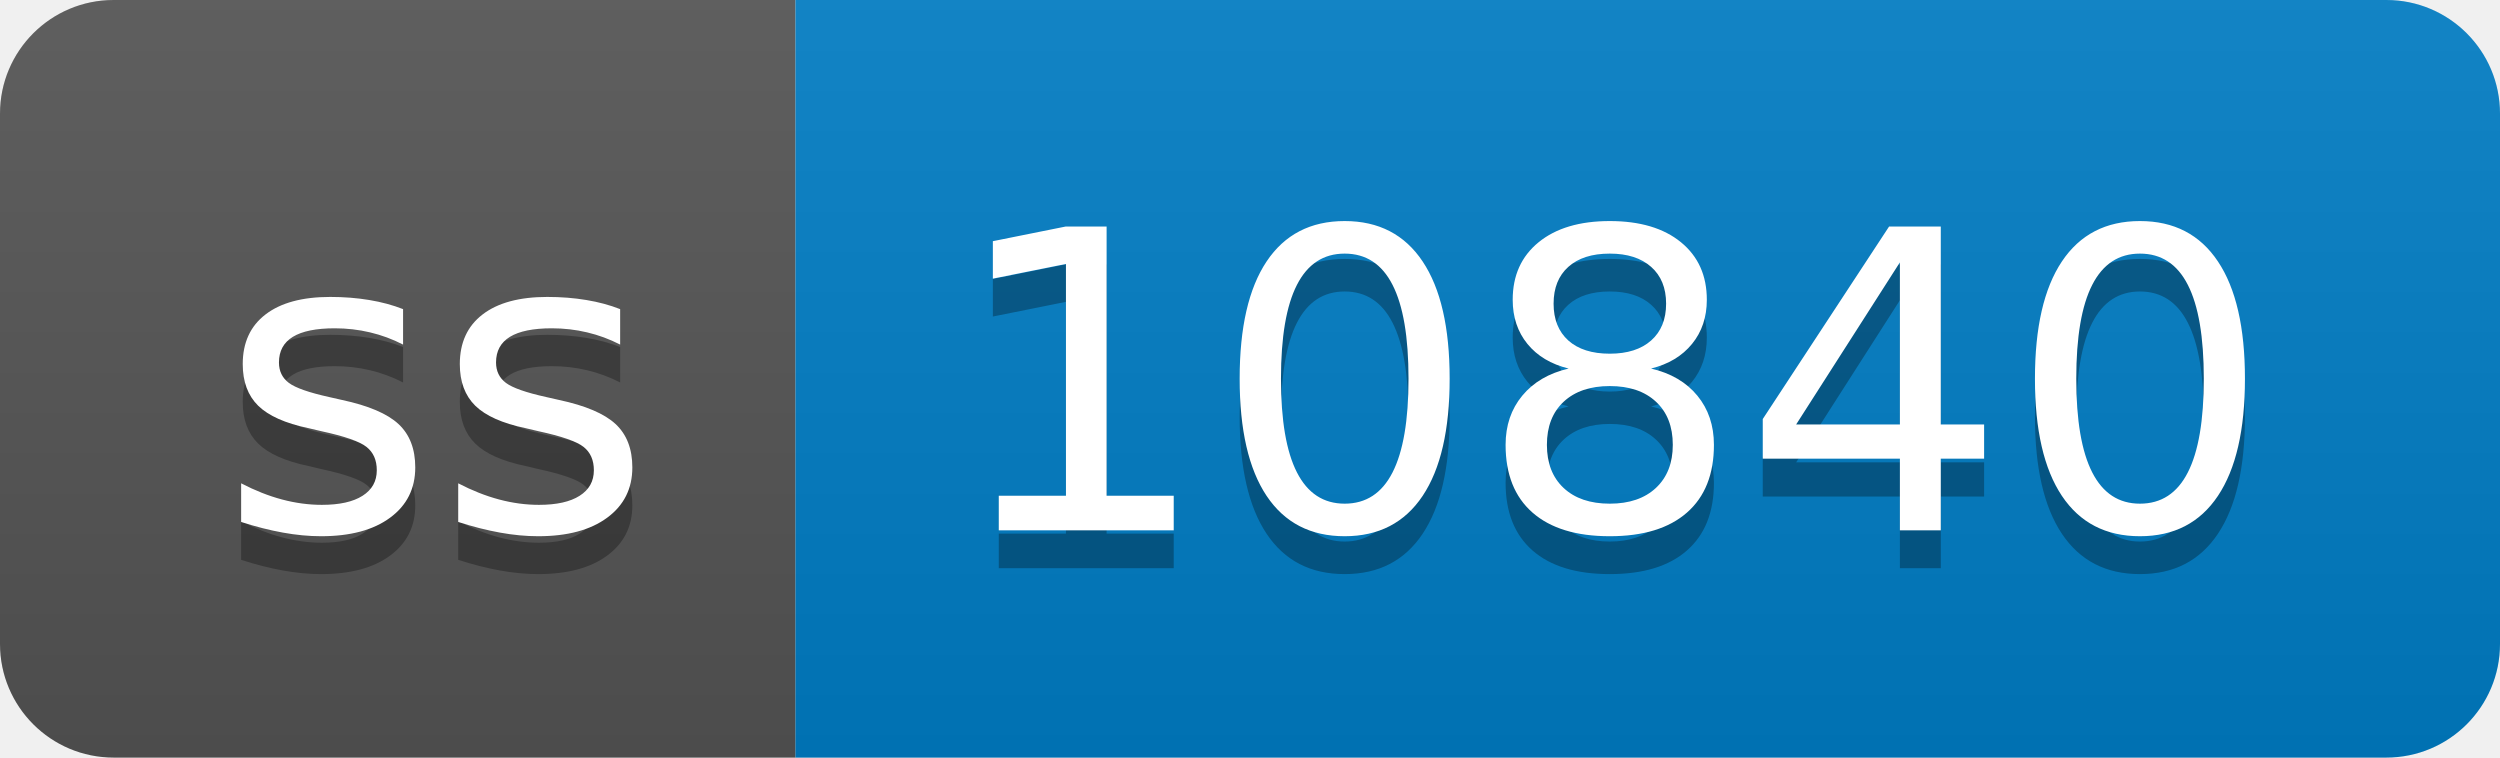
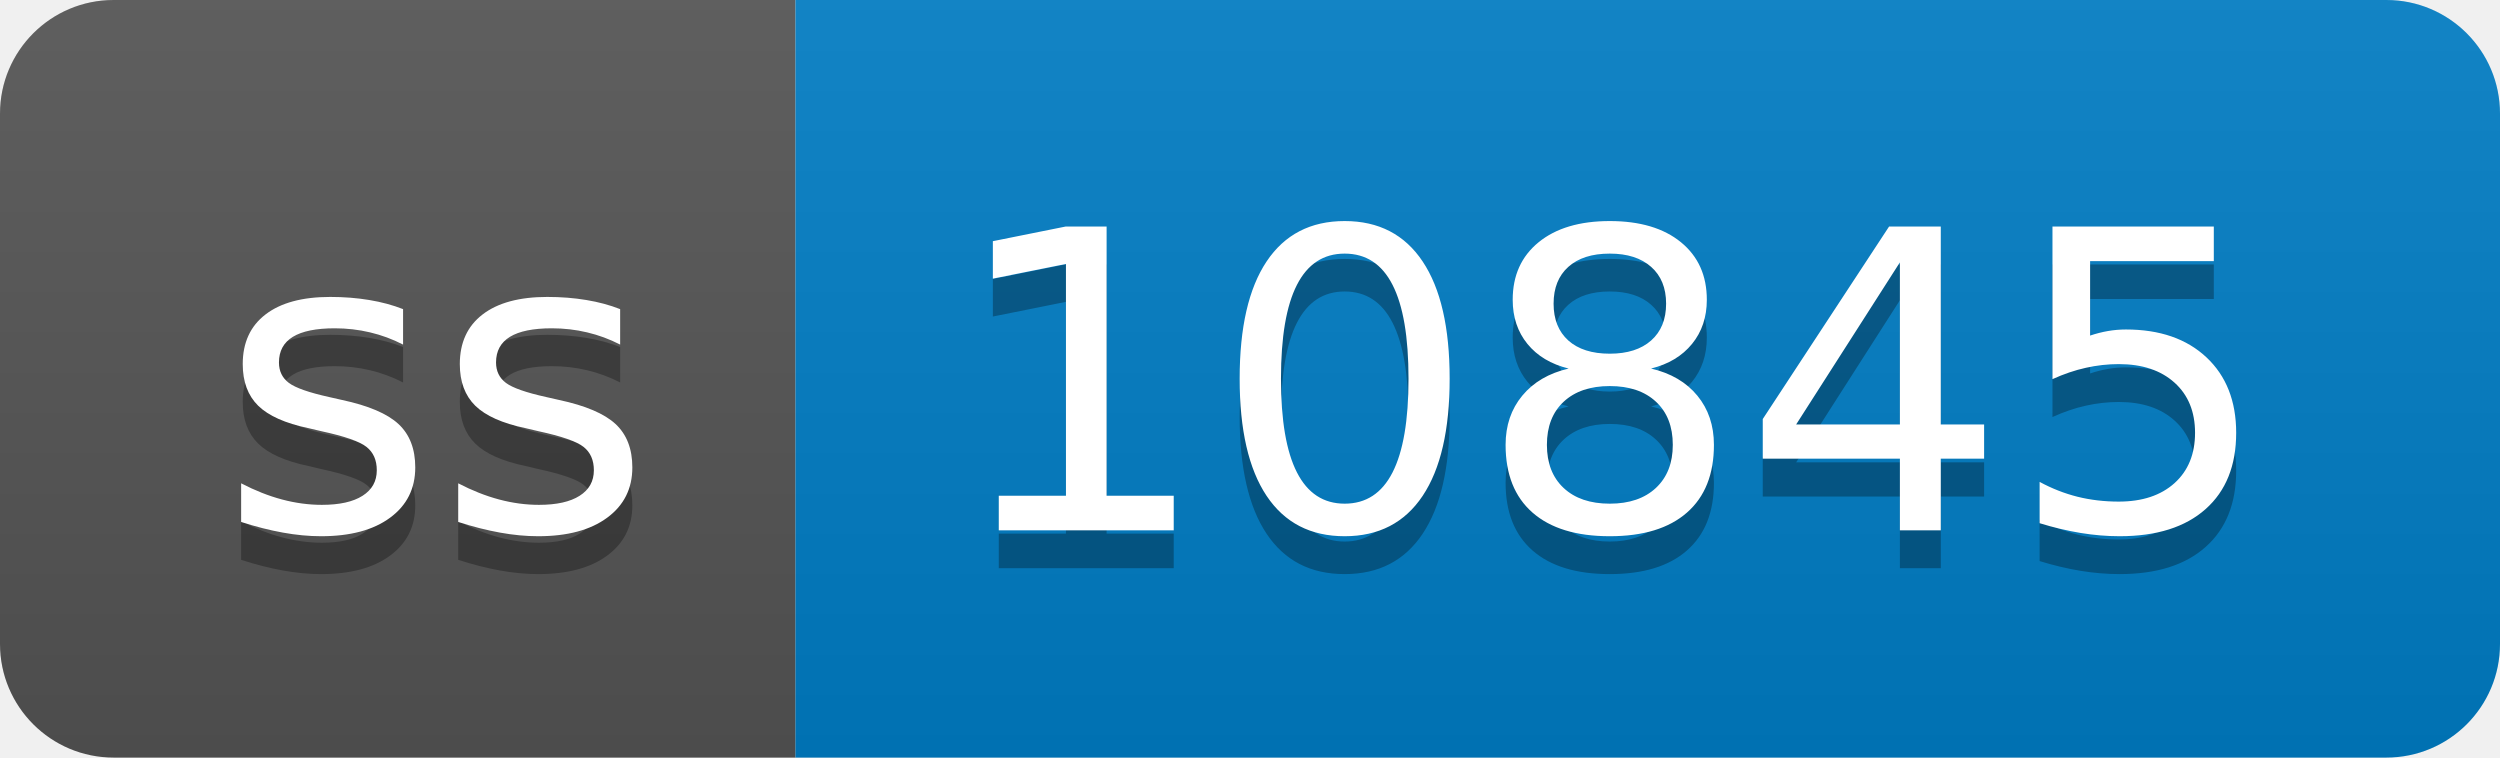
- <svg xmlns="http://www.w3.org/2000/svg" width="66" height="20" role="img" aria-label="ss: 10840">
+ <svg xmlns="http://www.w3.org/2000/svg" width="66" height="20" role="img" aria-label="ss: 10845">
  <linearGradient id="s" x2="0" y2="100%">
    <stop offset="0" stop-color="#bbb" stop-opacity=".1" />
    <stop offset="1" stop-opacity=".1" />
  </linearGradient>
  <clipPath id="r">
    <rect width="66" height="20" rx="3" fill="#fff" />
  </clipPath>
  <g clip-path="url(#r)">
    <rect width="21" height="20" fill="#555" />
    <rect x="21" width="45" height="20" fill="#007ec6" />
    <rect width="66" height="20" fill="url(#s)" />
  </g>
  <g fill="#fff" text-anchor="middle" font-family="Verdana,Geneva,DejaVu Sans,sans-serif" text-rendering="geometricPrecision" font-size="110">
    <text aria-hidden="true" x="115" y="150" fill="#010101" fill-opacity=".3" transform="scale(.1)" textLength="110">ss</text>
    <text x="115" y="140" transform="scale(.1)" fill="#fff" textLength="110">ss</text>
-     <text aria-hidden="true" x="425" y="150" fill="#010101" fill-opacity=".3" transform="scale(.1)" textLength="350">10840</text>
-     <text x="425" y="140" transform="scale(.1)" fill="#fff" textLength="350">10840</text>
+     <text aria-hidden="true" x="425" y="150" fill="#010101" fill-opacity=".3" transform="scale(.1)" textLength="350">10845</text>
+     <text x="425" y="140" transform="scale(.1)" fill="#fff" textLength="350">10845</text>
  </g>
</svg>
